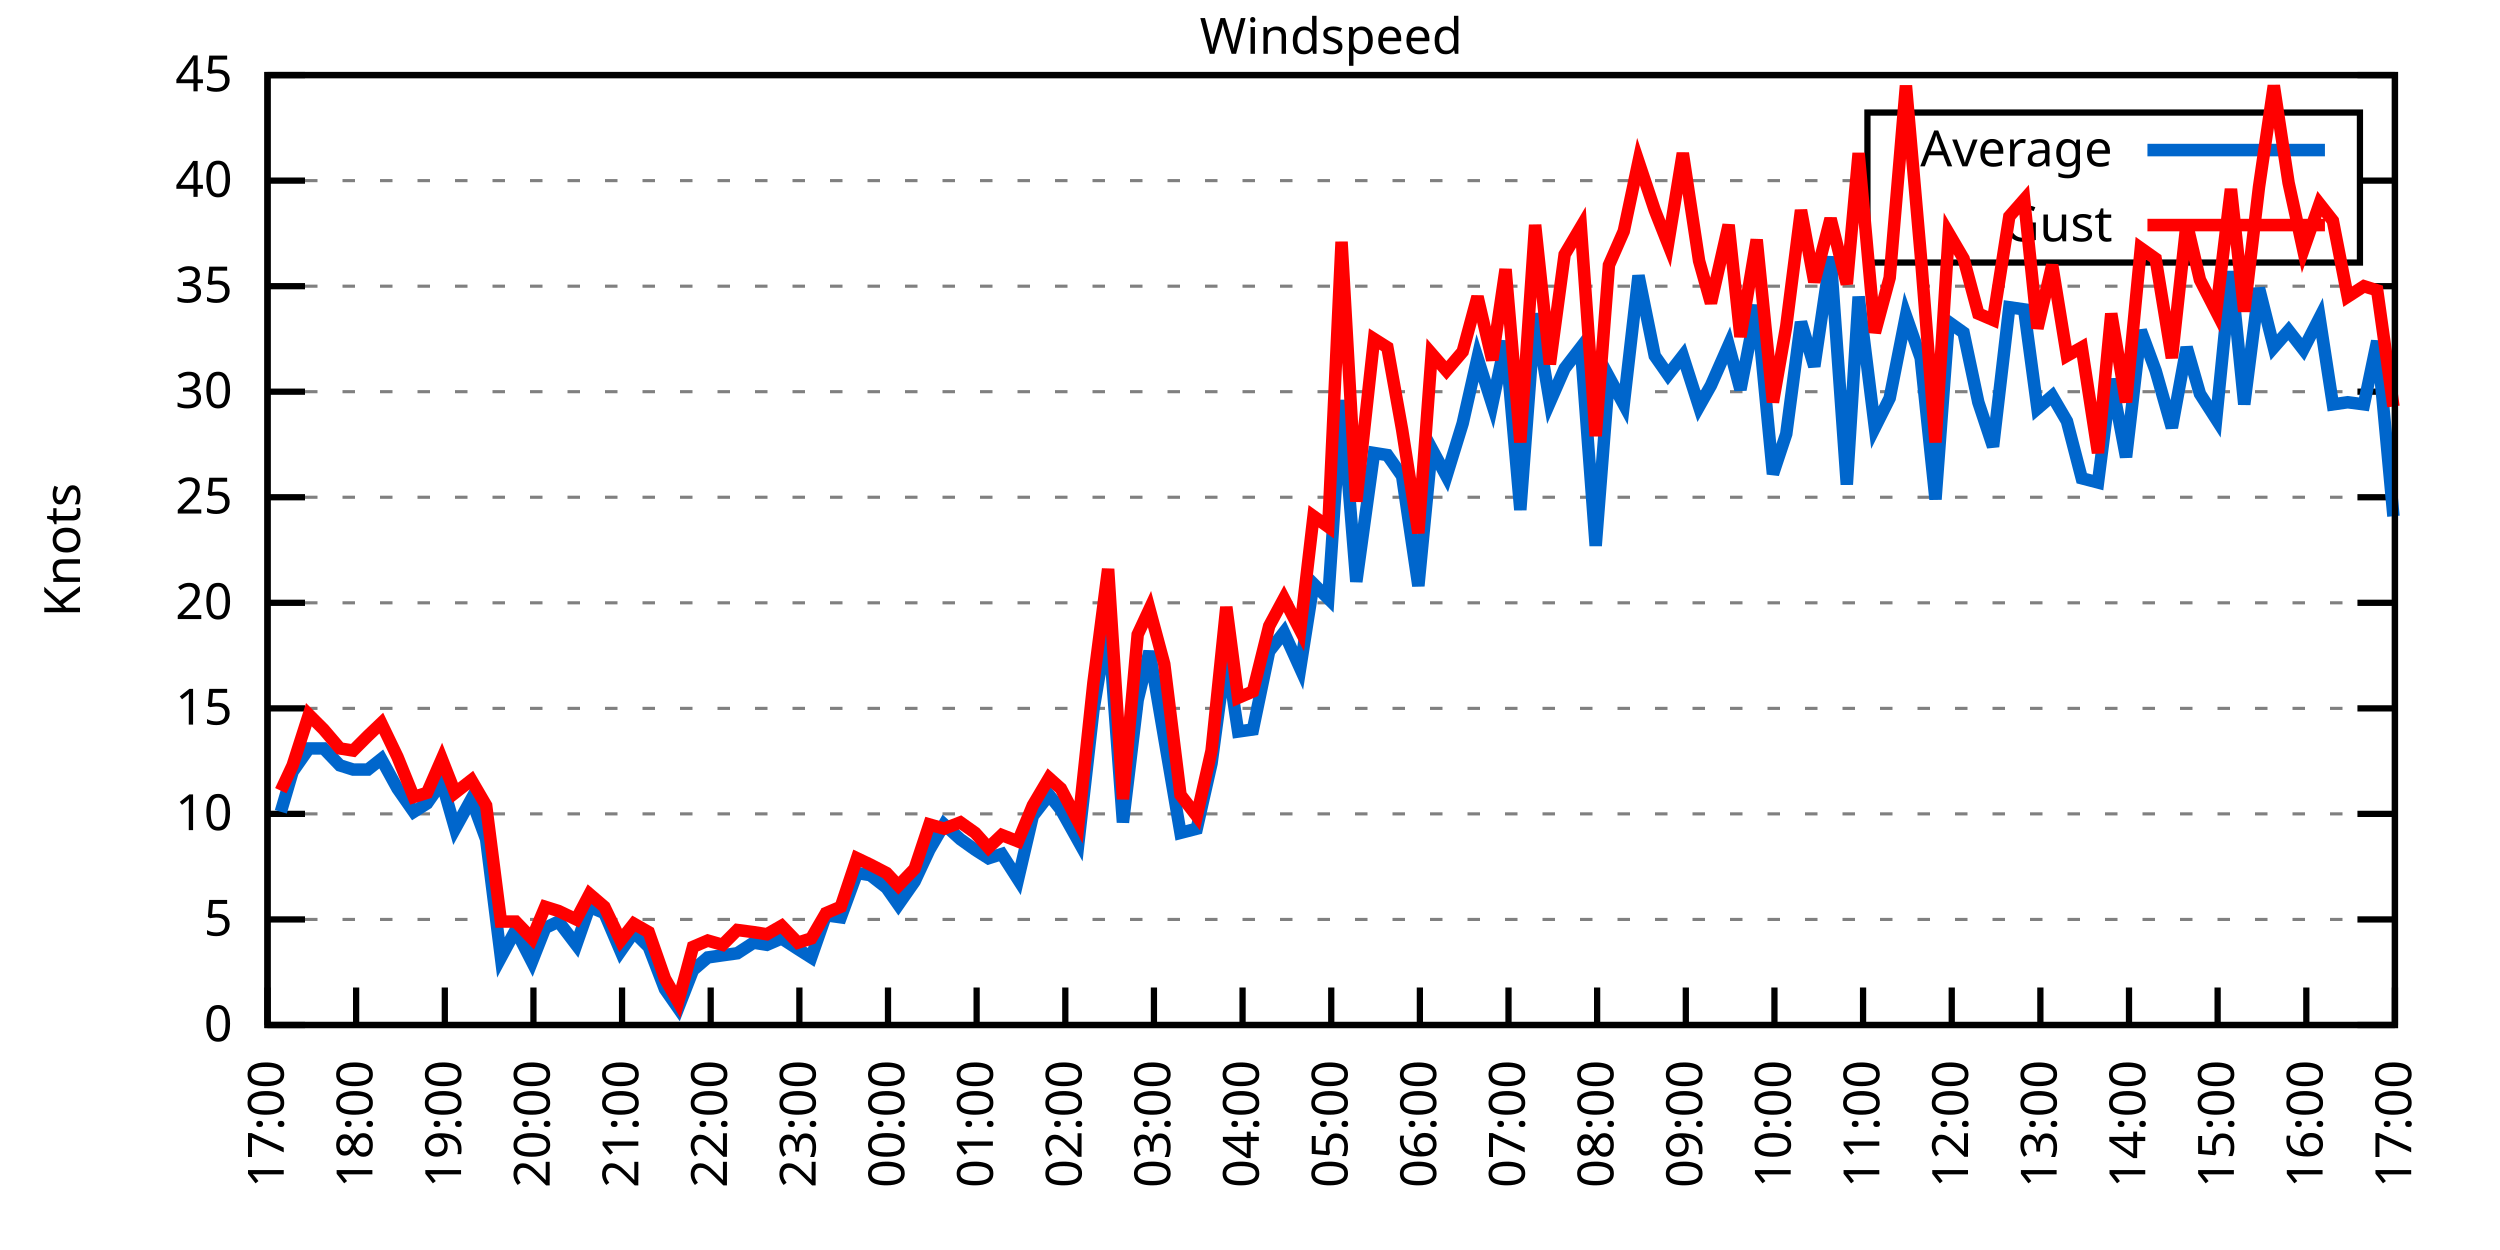
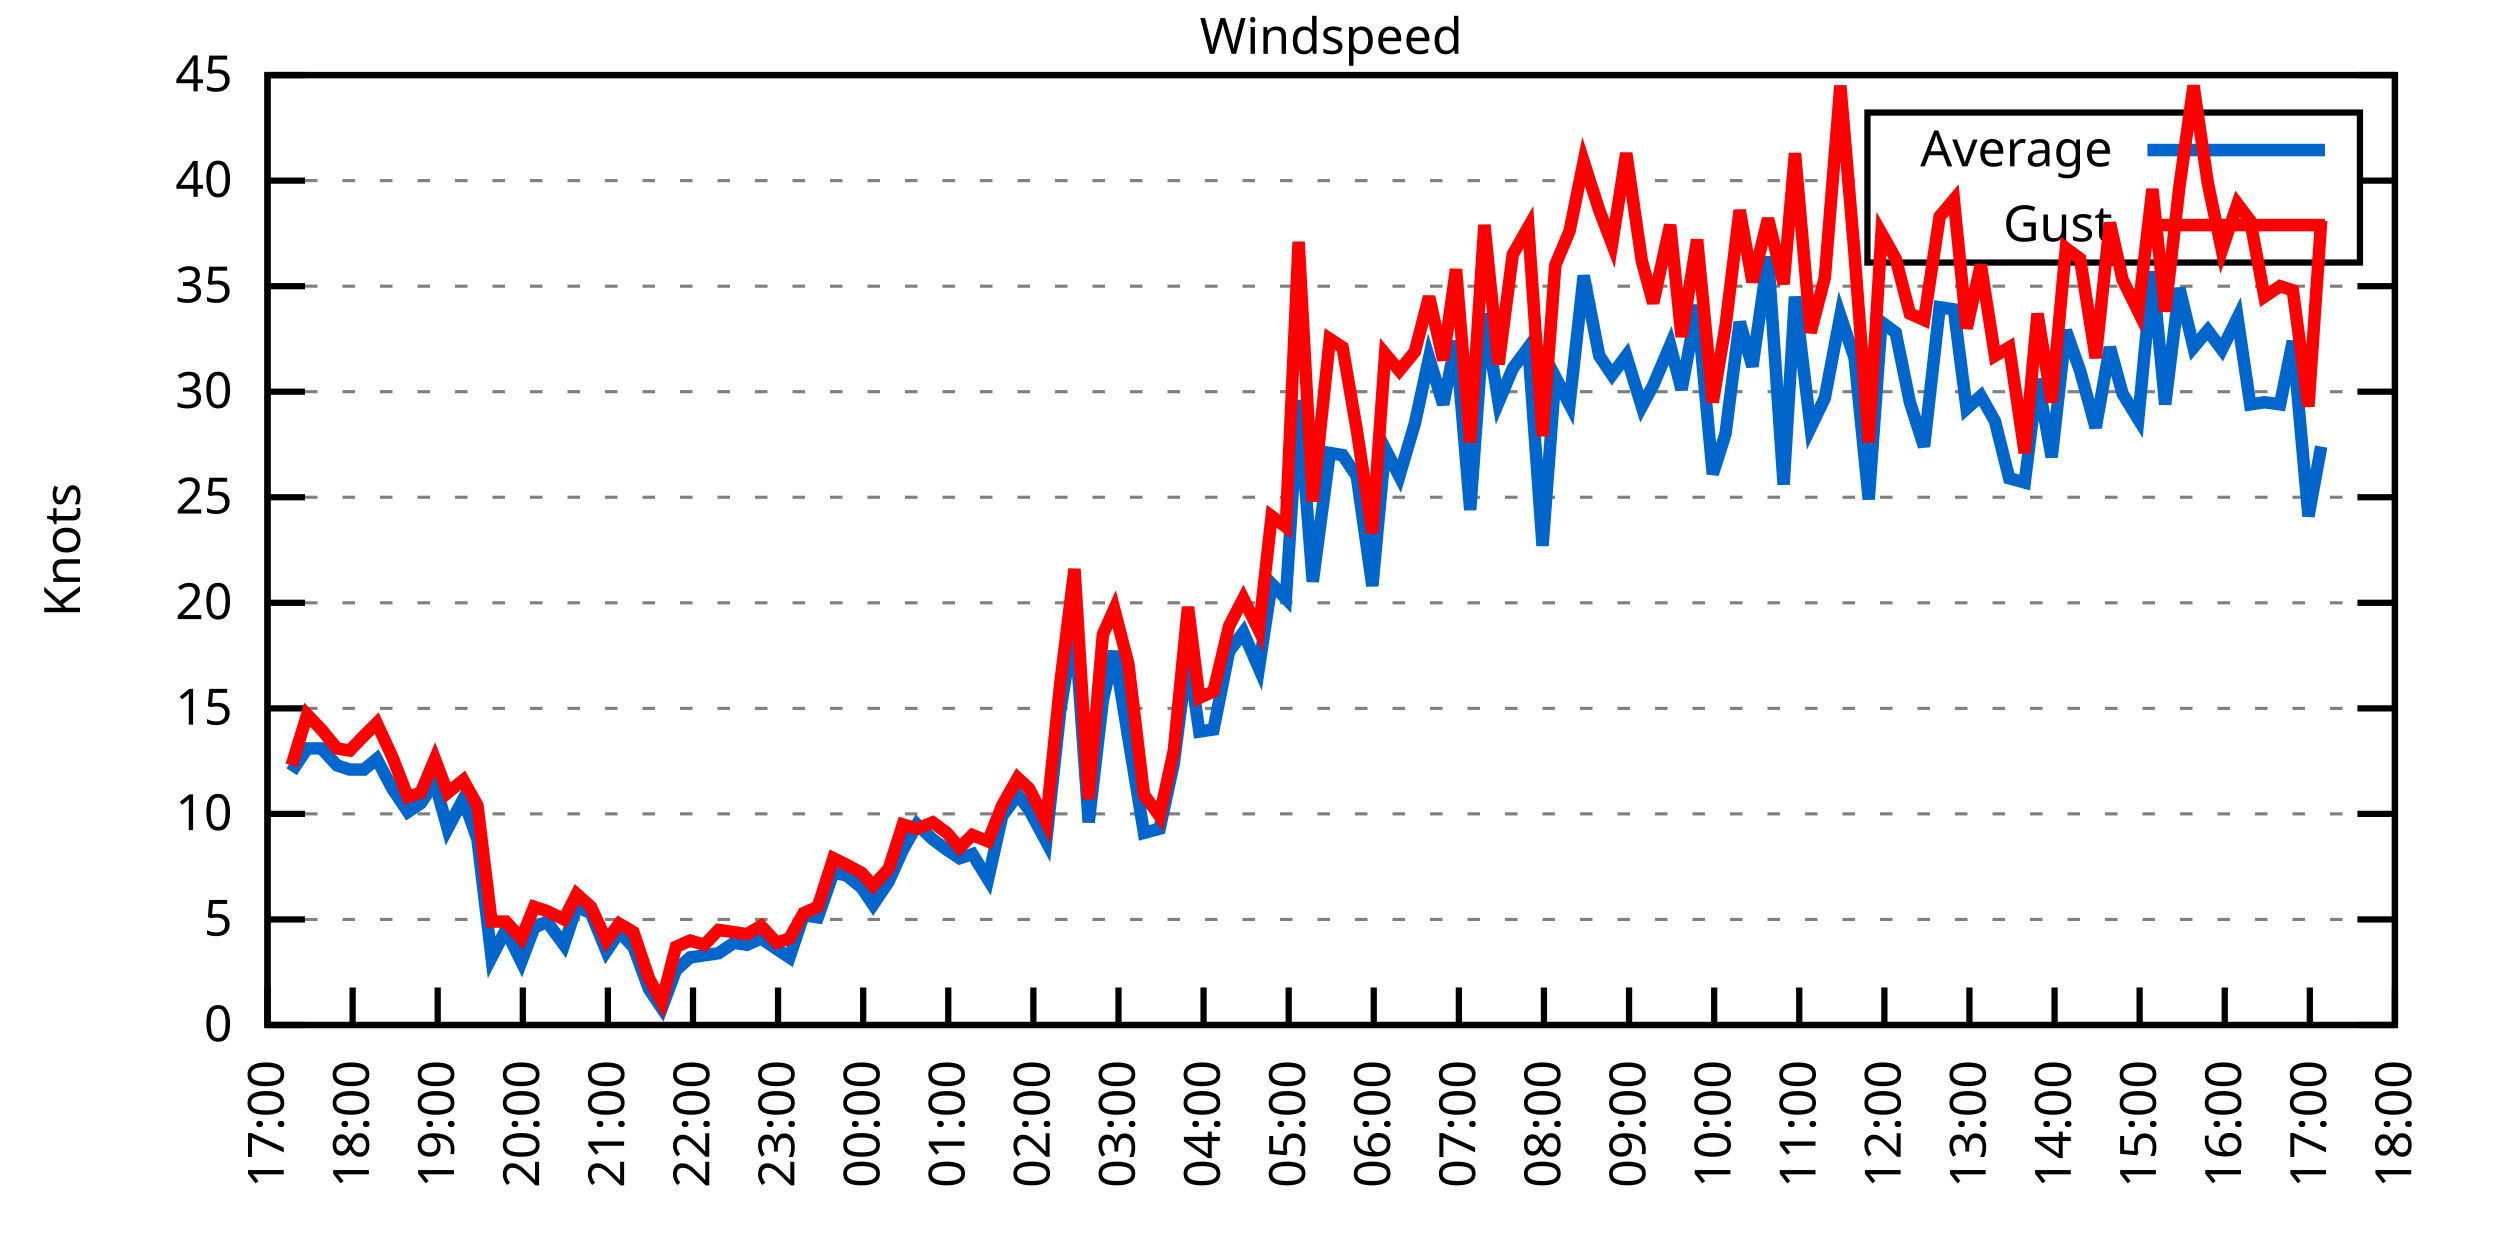
<svg xmlns="http://www.w3.org/2000/svg" xmlns:xlink="http://www.w3.org/1999/xlink" width="400" height="200" viewBox="0 0 400 200">
  <g id="gnuplot_canvas">
    <rect x="0" y="0" width="400" height="200" fill="none" />
    <defs>
      <circle id="gpDot" r="0.5" stroke-width="0.5" stroke="currentColor" />
      <path id="gpPt0" stroke-width="0.333" stroke="currentColor" d="M-1,0 h2 M0,-1 v2" />
      <path id="gpPt1" stroke-width="0.333" stroke="currentColor" d="M-1,-1 L1,1 M1,-1 L-1,1" />
      <path id="gpPt2" stroke-width="0.333" stroke="currentColor" d="M-1,0 L1,0 M0,-1 L0,1 M-1,-1 L1,1 M-1,1 L1,-1" />
      <rect id="gpPt3" stroke-width="0.333" stroke="currentColor" x="-1" y="-1" width="2" height="2" />
      <rect id="gpPt4" stroke-width="0.333" stroke="currentColor" fill="currentColor" x="-1" y="-1" width="2" height="2" />
      <circle id="gpPt5" stroke-width="0.333" stroke="currentColor" cx="0" cy="0" r="1" />
      <use xlink:href="#gpPt5" id="gpPt6" fill="currentColor" stroke="none" />
      <path id="gpPt7" stroke-width="0.333" stroke="currentColor" d="M0,-1.33 L-1.33,0.67 L1.33,0.67 z" />
      <use xlink:href="#gpPt7" id="gpPt8" fill="currentColor" stroke="none" />
      <use xlink:href="#gpPt7" id="gpPt9" stroke="currentColor" transform="rotate(180)" />
      <use xlink:href="#gpPt9" id="gpPt10" fill="currentColor" stroke="none" />
      <use xlink:href="#gpPt3" id="gpPt11" stroke="currentColor" transform="rotate(45)" />
      <use xlink:href="#gpPt11" id="gpPt12" fill="currentColor" stroke="none" />
      <path id="gpPt13" stroke-width="0.333" stroke="currentColor" d="M0,1.330 L1.265,0.411 L0.782,-1.067 L-0.782,-1.076 L-1.265,0.411 z" />
      <use xlink:href="#gpPt13" id="gpPt14" fill="currentColor" stroke="none" />
      <filter id="textbox" filterUnits="objectBoundingBox" x="0" y="0" height="1" width="1">
        <feFlood flood-color="white" flood-opacity="1" result="bgnd" />
        <feComposite in="SourceGraphic" in2="bgnd" operator="atop" />
      </filter>
      <filter id="greybox" filterUnits="objectBoundingBox" x="0" y="0" height="1" width="1">
        <feFlood flood-color="lightgrey" flood-opacity="1" result="grey" />
        <feComposite in="SourceGraphic" in2="grey" operator="atop" />
      </filter>
    </defs>
    <g fill="none" color="white" stroke="currentColor" stroke-width="1.00" stroke-linecap="butt" stroke-linejoin="miter">
</g>
    <g fill="none" color="black" stroke="currentColor" stroke-width="1.00" stroke-linecap="butt" stroke-linejoin="miter">
      <g stroke="none" shape-rendering="crispEdges">
        <polygon fill="rgb(255, 255, 255)" points="42.80,164.00 383.18,164.00 383.18,12.02 42.80,12.02 " />
      </g>
    </g>
    <g fill="none" color="black" stroke="currentColor" stroke-width="1.00" stroke-linecap="butt" stroke-linejoin="miter">
</g>
    <g fill="none" color="black" stroke="black" stroke-width="0.50" stroke-linecap="butt" stroke-linejoin="miter">
</g>
    <g fill="none" color="gray" stroke="currentColor" stroke-width="0.50" stroke-linecap="butt" stroke-linejoin="miter">
      <path stroke="gray" stroke-dasharray="2,4" class="gridline" d="M42.80,164.00 L383.19,164.00  " />
    </g>
    <g fill="none" color="gray" stroke="gray" stroke-width="1.00" stroke-linecap="butt" stroke-linejoin="miter">
</g>
    <g fill="none" color="black" stroke="currentColor" stroke-width="1.00" stroke-linecap="butt" stroke-linejoin="miter">
      <path stroke="black" d="M42.80,164.00 L48.80,164.00 M383.19,164.00 L377.19,164.00  " />
      <g transform="translate(37.20,166.60)" stroke="none" fill="black" font-family="Sans" font-size="8.00" text-anchor="end">
        <text>
          <tspan font-family="Sans"> 0</tspan>
        </text>
      </g>
    </g>
    <g fill="none" color="black" stroke="currentColor" stroke-width="1.00" stroke-linecap="butt" stroke-linejoin="miter">
</g>
    <g fill="none" color="black" stroke="black" stroke-width="0.50" stroke-linecap="butt" stroke-linejoin="miter">
</g>
    <g fill="none" color="gray" stroke="currentColor" stroke-width="0.50" stroke-linecap="butt" stroke-linejoin="miter">
      <path stroke="gray" stroke-dasharray="2,4" class="gridline" d="M42.80,147.11 L383.19,147.11  " />
    </g>
    <g fill="none" color="gray" stroke="gray" stroke-width="1.00" stroke-linecap="butt" stroke-linejoin="miter">
</g>
    <g fill="none" color="black" stroke="currentColor" stroke-width="1.00" stroke-linecap="butt" stroke-linejoin="miter">
      <path stroke="black" d="M42.80,147.11 L48.80,147.11 M383.19,147.11 L377.19,147.11  " />
      <g transform="translate(37.20,149.71)" stroke="none" fill="black" font-family="Sans" font-size="8.00" text-anchor="end">
        <text>
          <tspan font-family="Sans"> 5</tspan>
        </text>
      </g>
    </g>
    <g fill="none" color="black" stroke="currentColor" stroke-width="1.00" stroke-linecap="butt" stroke-linejoin="miter">
</g>
    <g fill="none" color="black" stroke="black" stroke-width="0.50" stroke-linecap="butt" stroke-linejoin="miter">
</g>
    <g fill="none" color="gray" stroke="currentColor" stroke-width="0.50" stroke-linecap="butt" stroke-linejoin="miter">
      <path stroke="gray" stroke-dasharray="2,4" class="gridline" d="M42.80,130.22 L383.19,130.22  " />
    </g>
    <g fill="none" color="gray" stroke="gray" stroke-width="1.00" stroke-linecap="butt" stroke-linejoin="miter">
</g>
    <g fill="none" color="black" stroke="currentColor" stroke-width="1.00" stroke-linecap="butt" stroke-linejoin="miter">
      <path stroke="black" d="M42.80,130.22 L48.80,130.22 M383.19,130.22 L377.19,130.22  " />
      <g transform="translate(37.20,132.82)" stroke="none" fill="black" font-family="Sans" font-size="8.00" text-anchor="end">
        <text>
          <tspan font-family="Sans"> 10</tspan>
        </text>
      </g>
    </g>
    <g fill="none" color="black" stroke="currentColor" stroke-width="1.00" stroke-linecap="butt" stroke-linejoin="miter">
</g>
    <g fill="none" color="black" stroke="black" stroke-width="0.50" stroke-linecap="butt" stroke-linejoin="miter">
</g>
    <g fill="none" color="gray" stroke="currentColor" stroke-width="0.50" stroke-linecap="butt" stroke-linejoin="miter">
      <path stroke="gray" stroke-dasharray="2,4" class="gridline" d="M42.80,113.34 L383.19,113.34  " />
    </g>
    <g fill="none" color="gray" stroke="gray" stroke-width="1.00" stroke-linecap="butt" stroke-linejoin="miter">
</g>
    <g fill="none" color="black" stroke="currentColor" stroke-width="1.00" stroke-linecap="butt" stroke-linejoin="miter">
      <path stroke="black" d="M42.80,113.34 L48.80,113.34 M383.19,113.34 L377.19,113.34  " />
      <g transform="translate(37.20,115.94)" stroke="none" fill="black" font-family="Sans" font-size="8.00" text-anchor="end">
        <text>
          <tspan font-family="Sans"> 15</tspan>
        </text>
      </g>
    </g>
    <g fill="none" color="black" stroke="currentColor" stroke-width="1.00" stroke-linecap="butt" stroke-linejoin="miter">
</g>
    <g fill="none" color="black" stroke="black" stroke-width="0.50" stroke-linecap="butt" stroke-linejoin="miter">
</g>
    <g fill="none" color="gray" stroke="currentColor" stroke-width="0.50" stroke-linecap="butt" stroke-linejoin="miter">
      <path stroke="gray" stroke-dasharray="2,4" class="gridline" d="M42.80,96.45 L383.19,96.45  " />
    </g>
    <g fill="none" color="gray" stroke="gray" stroke-width="1.00" stroke-linecap="butt" stroke-linejoin="miter">
</g>
    <g fill="none" color="black" stroke="currentColor" stroke-width="1.00" stroke-linecap="butt" stroke-linejoin="miter">
      <path stroke="black" d="M42.80,96.45 L48.80,96.45 M383.19,96.45 L377.19,96.45  " />
      <g transform="translate(37.20,99.05)" stroke="none" fill="black" font-family="Sans" font-size="8.00" text-anchor="end">
        <text>
          <tspan font-family="Sans"> 20</tspan>
        </text>
      </g>
    </g>
    <g fill="none" color="black" stroke="currentColor" stroke-width="1.00" stroke-linecap="butt" stroke-linejoin="miter">
</g>
    <g fill="none" color="black" stroke="black" stroke-width="0.50" stroke-linecap="butt" stroke-linejoin="miter">
</g>
    <g fill="none" color="gray" stroke="currentColor" stroke-width="0.50" stroke-linecap="butt" stroke-linejoin="miter">
      <path stroke="gray" stroke-dasharray="2,4" class="gridline" d="M42.80,79.56 L383.19,79.56  " />
    </g>
    <g fill="none" color="gray" stroke="gray" stroke-width="1.00" stroke-linecap="butt" stroke-linejoin="miter">
</g>
    <g fill="none" color="black" stroke="currentColor" stroke-width="1.00" stroke-linecap="butt" stroke-linejoin="miter">
      <path stroke="black" d="M42.80,79.56 L48.80,79.56 M383.19,79.56 L377.19,79.56  " />
      <g transform="translate(37.20,82.16)" stroke="none" fill="black" font-family="Sans" font-size="8.00" text-anchor="end">
        <text>
          <tspan font-family="Sans"> 25</tspan>
        </text>
      </g>
    </g>
    <g fill="none" color="black" stroke="currentColor" stroke-width="1.00" stroke-linecap="butt" stroke-linejoin="miter">
</g>
    <g fill="none" color="black" stroke="black" stroke-width="0.50" stroke-linecap="butt" stroke-linejoin="miter">
</g>
    <g fill="none" color="gray" stroke="currentColor" stroke-width="0.50" stroke-linecap="butt" stroke-linejoin="miter">
      <path stroke="gray" stroke-dasharray="2,4" class="gridline" d="M42.80,62.67 L383.19,62.67  " />
    </g>
    <g fill="none" color="gray" stroke="gray" stroke-width="1.00" stroke-linecap="butt" stroke-linejoin="miter">
</g>
    <g fill="none" color="black" stroke="currentColor" stroke-width="1.00" stroke-linecap="butt" stroke-linejoin="miter">
      <path stroke="black" d="M42.80,62.67 L48.80,62.67 M383.19,62.67 L377.19,62.67  " />
      <g transform="translate(37.20,65.27)" stroke="none" fill="black" font-family="Sans" font-size="8.00" text-anchor="end">
        <text>
          <tspan font-family="Sans"> 30</tspan>
        </text>
      </g>
    </g>
    <g fill="none" color="black" stroke="currentColor" stroke-width="1.00" stroke-linecap="butt" stroke-linejoin="miter">
</g>
    <g fill="none" color="black" stroke="black" stroke-width="0.50" stroke-linecap="butt" stroke-linejoin="miter">
</g>
    <g fill="none" color="gray" stroke="currentColor" stroke-width="0.50" stroke-linecap="butt" stroke-linejoin="miter">
      <path stroke="gray" stroke-dasharray="2,4" class="gridline" d="M42.80,45.79 L383.19,45.79  " />
    </g>
    <g fill="none" color="gray" stroke="gray" stroke-width="1.00" stroke-linecap="butt" stroke-linejoin="miter">
</g>
    <g fill="none" color="black" stroke="currentColor" stroke-width="1.00" stroke-linecap="butt" stroke-linejoin="miter">
      <path stroke="black" d="M42.80,45.79 L48.80,45.79 M383.19,45.79 L377.19,45.79  " />
      <g transform="translate(37.20,48.39)" stroke="none" fill="black" font-family="Sans" font-size="8.00" text-anchor="end">
        <text>
          <tspan font-family="Sans"> 35</tspan>
        </text>
      </g>
    </g>
    <g fill="none" color="black" stroke="currentColor" stroke-width="1.00" stroke-linecap="butt" stroke-linejoin="miter">
</g>
    <g fill="none" color="black" stroke="black" stroke-width="0.50" stroke-linecap="butt" stroke-linejoin="miter">
</g>
    <g fill="none" color="gray" stroke="currentColor" stroke-width="0.50" stroke-linecap="butt" stroke-linejoin="miter">
      <path stroke="gray" stroke-dasharray="2,4" class="gridline" d="M42.80,28.90 L298.79,28.90 M377.59,28.90 L383.19,28.90  " />
    </g>
    <g fill="none" color="gray" stroke="gray" stroke-width="1.00" stroke-linecap="butt" stroke-linejoin="miter">
</g>
    <g fill="none" color="black" stroke="currentColor" stroke-width="1.00" stroke-linecap="butt" stroke-linejoin="miter">
      <path stroke="black" d="M42.80,28.90 L48.80,28.90 M383.19,28.90 L377.19,28.90  " />
      <g transform="translate(37.20,31.50)" stroke="none" fill="black" font-family="Sans" font-size="8.00" text-anchor="end">
        <text>
          <tspan font-family="Sans"> 40</tspan>
        </text>
      </g>
    </g>
    <g fill="none" color="black" stroke="currentColor" stroke-width="1.00" stroke-linecap="butt" stroke-linejoin="miter">
</g>
    <g fill="none" color="black" stroke="black" stroke-width="0.50" stroke-linecap="butt" stroke-linejoin="miter">
</g>
    <g fill="none" color="gray" stroke="currentColor" stroke-width="0.50" stroke-linecap="butt" stroke-linejoin="miter">
      <path stroke="gray" stroke-dasharray="2,4" class="gridline" d="M42.80,12.01 L383.19,12.01  " />
    </g>
    <g fill="none" color="gray" stroke="gray" stroke-width="1.00" stroke-linecap="butt" stroke-linejoin="miter">
</g>
    <g fill="none" color="black" stroke="currentColor" stroke-width="1.00" stroke-linecap="butt" stroke-linejoin="miter">
      <path stroke="black" d="M42.80,12.01 L48.80,12.01 M383.19,12.01 L377.19,12.01  " />
      <g transform="translate(37.20,14.61)" stroke="none" fill="black" font-family="Sans" font-size="8.00" text-anchor="end">
        <text>
          <tspan font-family="Sans"> 45</tspan>
        </text>
      </g>
    </g>
    <g fill="none" color="black" stroke="currentColor" stroke-width="1.00" stroke-linecap="butt" stroke-linejoin="miter">
      <path stroke="black" d="M42.80,164.00 L42.80,158.00  " />
      <g transform="translate(45.40,169.60) rotate(270.00)" stroke="none" fill="black" font-family="Sans" font-size="8.00" text-anchor="end">
        <text>
          <tspan font-family="Sans">17:00</tspan>
        </text>
      </g>
    </g>
    <g fill="none" color="black" stroke="currentColor" stroke-width="1.00" stroke-linecap="butt" stroke-linejoin="miter">
-       <path stroke="black" d="M56.98,164.00 L56.98,158.00  " />
-       <g transform="translate(59.58,169.60) rotate(270.00)" stroke="none" fill="black" font-family="Sans" font-size="8.00" text-anchor="end">
+       <path stroke="black" d="M56.42,164.00 L56.42,158.00  " />
+       <g transform="translate(59.02,169.60) rotate(270.00)" stroke="none" fill="black" font-family="Sans" font-size="8.00" text-anchor="end">
        <text>
          <tspan font-family="Sans">18:00</tspan>
        </text>
      </g>
    </g>
    <g fill="none" color="black" stroke="currentColor" stroke-width="1.00" stroke-linecap="butt" stroke-linejoin="miter">
-       <path stroke="black" d="M71.17,164.00 L71.17,158.00  " />
-       <g transform="translate(73.77,169.60) rotate(270.00)" stroke="none" fill="black" font-family="Sans" font-size="8.00" text-anchor="end">
+       <path stroke="black" d="M70.03,164.00 L70.03,158.00  " />
+       <g transform="translate(72.63,169.60) rotate(270.00)" stroke="none" fill="black" font-family="Sans" font-size="8.00" text-anchor="end">
        <text>
          <tspan font-family="Sans">19:00</tspan>
        </text>
      </g>
    </g>
    <g fill="none" color="black" stroke="currentColor" stroke-width="1.00" stroke-linecap="butt" stroke-linejoin="miter">
-       <path stroke="black" d="M85.35,164.00 L85.35,158.00  " />
-       <g transform="translate(87.95,169.60) rotate(270.00)" stroke="none" fill="black" font-family="Sans" font-size="8.00" text-anchor="end">
+       <path stroke="black" d="M83.65,164.00 L83.65,158.00  " />
+       <g transform="translate(86.25,169.60) rotate(270.00)" stroke="none" fill="black" font-family="Sans" font-size="8.00" text-anchor="end">
        <text>
          <tspan font-family="Sans">20:00</tspan>
        </text>
      </g>
    </g>
    <g fill="none" color="black" stroke="currentColor" stroke-width="1.00" stroke-linecap="butt" stroke-linejoin="miter">
-       <path stroke="black" d="M99.53,164.00 L99.53,158.00  " />
-       <g transform="translate(102.13,169.60) rotate(270.00)" stroke="none" fill="black" font-family="Sans" font-size="8.00" text-anchor="end">
+       <path stroke="black" d="M97.26,164.00 L97.26,158.00  " />
+       <g transform="translate(99.86,169.60) rotate(270.00)" stroke="none" fill="black" font-family="Sans" font-size="8.00" text-anchor="end">
        <text>
          <tspan font-family="Sans">21:00</tspan>
        </text>
      </g>
    </g>
    <g fill="none" color="black" stroke="currentColor" stroke-width="1.00" stroke-linecap="butt" stroke-linejoin="miter">
-       <path stroke="black" d="M113.71,164.00 L113.71,158.00  " />
-       <g transform="translate(116.31,169.60) rotate(270.00)" stroke="none" fill="black" font-family="Sans" font-size="8.00" text-anchor="end">
+       <path stroke="black" d="M110.88,164.00 L110.88,158.00  " />
+       <g transform="translate(113.48,169.60) rotate(270.00)" stroke="none" fill="black" font-family="Sans" font-size="8.00" text-anchor="end">
        <text>
          <tspan font-family="Sans">22:00</tspan>
        </text>
      </g>
    </g>
    <g fill="none" color="black" stroke="currentColor" stroke-width="1.00" stroke-linecap="butt" stroke-linejoin="miter">
-       <path stroke="black" d="M127.90,164.00 L127.90,158.00  " />
-       <g transform="translate(130.50,169.60) rotate(270.00)" stroke="none" fill="black" font-family="Sans" font-size="8.00" text-anchor="end">
+       <path stroke="black" d="M124.49,164.00 L124.49,158.00  " />
+       <g transform="translate(127.09,169.60) rotate(270.00)" stroke="none" fill="black" font-family="Sans" font-size="8.00" text-anchor="end">
        <text>
          <tspan font-family="Sans">23:00</tspan>
        </text>
      </g>
    </g>
    <g fill="none" color="black" stroke="currentColor" stroke-width="1.00" stroke-linecap="butt" stroke-linejoin="miter">
-       <path stroke="black" d="M142.08,164.00 L142.08,158.00  " />
-       <g transform="translate(144.68,169.60) rotate(270.00)" stroke="none" fill="black" font-family="Sans" font-size="8.00" text-anchor="end">
+       <path stroke="black" d="M138.11,164.00 L138.11,158.00  " />
+       <g transform="translate(140.71,169.60) rotate(270.00)" stroke="none" fill="black" font-family="Sans" font-size="8.00" text-anchor="end">
        <text>
          <tspan font-family="Sans">00:00</tspan>
        </text>
      </g>
    </g>
    <g fill="none" color="black" stroke="currentColor" stroke-width="1.00" stroke-linecap="butt" stroke-linejoin="miter">
-       <path stroke="black" d="M156.26,164.00 L156.26,158.00  " />
-       <g transform="translate(158.86,169.60) rotate(270.00)" stroke="none" fill="black" font-family="Sans" font-size="8.00" text-anchor="end">
+       <path stroke="black" d="M151.72,164.00 L151.72,158.00  " />
+       <g transform="translate(154.32,169.60) rotate(270.00)" stroke="none" fill="black" font-family="Sans" font-size="8.00" text-anchor="end">
        <text>
          <tspan font-family="Sans">01:00</tspan>
        </text>
      </g>
    </g>
    <g fill="none" color="black" stroke="currentColor" stroke-width="1.00" stroke-linecap="butt" stroke-linejoin="miter">
-       <path stroke="black" d="M170.45,164.00 L170.45,158.00  " />
-       <g transform="translate(173.05,169.60) rotate(270.00)" stroke="none" fill="black" font-family="Sans" font-size="8.00" text-anchor="end">
+       <path stroke="black" d="M165.34,164.00 L165.34,158.00  " />
+       <g transform="translate(167.94,169.60) rotate(270.00)" stroke="none" fill="black" font-family="Sans" font-size="8.00" text-anchor="end">
        <text>
          <tspan font-family="Sans">02:00</tspan>
        </text>
      </g>
    </g>
    <g fill="none" color="black" stroke="currentColor" stroke-width="1.00" stroke-linecap="butt" stroke-linejoin="miter">
-       <path stroke="black" d="M184.63,164.00 L184.63,158.00  " />
-       <g transform="translate(187.23,169.60) rotate(270.00)" stroke="none" fill="black" font-family="Sans" font-size="8.00" text-anchor="end">
+       <path stroke="black" d="M178.96,164.00 L178.96,158.00  " />
+       <g transform="translate(181.56,169.60) rotate(270.00)" stroke="none" fill="black" font-family="Sans" font-size="8.00" text-anchor="end">
        <text>
          <tspan font-family="Sans">03:00</tspan>
        </text>
      </g>
    </g>
    <g fill="none" color="black" stroke="currentColor" stroke-width="1.00" stroke-linecap="butt" stroke-linejoin="miter">
-       <path stroke="black" d="M198.81,164.00 L198.81,158.00  " />
-       <g transform="translate(201.41,169.60) rotate(270.00)" stroke="none" fill="black" font-family="Sans" font-size="8.00" text-anchor="end">
+       <path stroke="black" d="M192.57,164.00 L192.57,158.00  " />
+       <g transform="translate(195.17,169.60) rotate(270.00)" stroke="none" fill="black" font-family="Sans" font-size="8.00" text-anchor="end">
        <text>
          <tspan font-family="Sans">04:00</tspan>
        </text>
      </g>
    </g>
    <g fill="none" color="black" stroke="currentColor" stroke-width="1.00" stroke-linecap="butt" stroke-linejoin="miter">
-       <path stroke="black" d="M213.00,164.00 L213.00,158.00  " />
-       <g transform="translate(215.60,169.60) rotate(270.00)" stroke="none" fill="black" font-family="Sans" font-size="8.00" text-anchor="end">
+       <path stroke="black" d="M206.19,164.00 L206.19,158.00  " />
+       <g transform="translate(208.79,169.60) rotate(270.00)" stroke="none" fill="black" font-family="Sans" font-size="8.00" text-anchor="end">
        <text>
          <tspan font-family="Sans">05:00</tspan>
        </text>
      </g>
    </g>
    <g fill="none" color="black" stroke="currentColor" stroke-width="1.00" stroke-linecap="butt" stroke-linejoin="miter">
-       <path stroke="black" d="M227.18,164.00 L227.18,158.00  " />
-       <g transform="translate(229.78,169.60) rotate(270.00)" stroke="none" fill="black" font-family="Sans" font-size="8.00" text-anchor="end">
+       <path stroke="black" d="M219.80,164.00 L219.80,158.00  " />
+       <g transform="translate(222.40,169.60) rotate(270.00)" stroke="none" fill="black" font-family="Sans" font-size="8.00" text-anchor="end">
        <text>
          <tspan font-family="Sans">06:00</tspan>
        </text>
      </g>
    </g>
    <g fill="none" color="black" stroke="currentColor" stroke-width="1.00" stroke-linecap="butt" stroke-linejoin="miter">
-       <path stroke="black" d="M241.36,164.00 L241.36,158.00  " />
-       <g transform="translate(243.96,169.60) rotate(270.00)" stroke="none" fill="black" font-family="Sans" font-size="8.00" text-anchor="end">
+       <path stroke="black" d="M233.42,164.00 L233.42,158.00  " />
+       <g transform="translate(236.02,169.60) rotate(270.00)" stroke="none" fill="black" font-family="Sans" font-size="8.00" text-anchor="end">
        <text>
          <tspan font-family="Sans">07:00</tspan>
        </text>
      </g>
    </g>
    <g fill="none" color="black" stroke="currentColor" stroke-width="1.00" stroke-linecap="butt" stroke-linejoin="miter">
-       <path stroke="black" d="M255.54,164.00 L255.54,158.00  " />
-       <g transform="translate(258.14,169.60) rotate(270.00)" stroke="none" fill="black" font-family="Sans" font-size="8.00" text-anchor="end">
+       <path stroke="black" d="M247.03,164.00 L247.03,158.00  " />
+       <g transform="translate(249.63,169.60) rotate(270.00)" stroke="none" fill="black" font-family="Sans" font-size="8.00" text-anchor="end">
        <text>
          <tspan font-family="Sans">08:00</tspan>
        </text>
      </g>
    </g>
    <g fill="none" color="black" stroke="currentColor" stroke-width="1.00" stroke-linecap="butt" stroke-linejoin="miter">
-       <path stroke="black" d="M269.73,164.00 L269.73,158.00  " />
-       <g transform="translate(272.33,169.60) rotate(270.00)" stroke="none" fill="black" font-family="Sans" font-size="8.00" text-anchor="end">
+       <path stroke="black" d="M260.65,164.00 L260.65,158.00  " />
+       <g transform="translate(263.25,169.60) rotate(270.00)" stroke="none" fill="black" font-family="Sans" font-size="8.00" text-anchor="end">
        <text>
          <tspan font-family="Sans">09:00</tspan>
        </text>
      </g>
    </g>
    <g fill="none" color="black" stroke="currentColor" stroke-width="1.00" stroke-linecap="butt" stroke-linejoin="miter">
-       <path stroke="black" d="M283.91,164.00 L283.91,158.00  " />
-       <g transform="translate(286.51,169.60) rotate(270.00)" stroke="none" fill="black" font-family="Sans" font-size="8.00" text-anchor="end">
+       <path stroke="black" d="M274.27,164.00 L274.27,158.00  " />
+       <g transform="translate(276.87,169.60) rotate(270.00)" stroke="none" fill="black" font-family="Sans" font-size="8.00" text-anchor="end">
        <text>
          <tspan font-family="Sans">10:00</tspan>
        </text>
      </g>
    </g>
    <g fill="none" color="black" stroke="currentColor" stroke-width="1.00" stroke-linecap="butt" stroke-linejoin="miter">
-       <path stroke="black" d="M298.09,164.00 L298.09,158.00  " />
-       <g transform="translate(300.69,169.60) rotate(270.00)" stroke="none" fill="black" font-family="Sans" font-size="8.00" text-anchor="end">
+       <path stroke="black" d="M287.88,164.00 L287.88,158.00  " />
+       <g transform="translate(290.48,169.60) rotate(270.00)" stroke="none" fill="black" font-family="Sans" font-size="8.00" text-anchor="end">
        <text>
          <tspan font-family="Sans">11:00</tspan>
        </text>
      </g>
    </g>
    <g fill="none" color="black" stroke="currentColor" stroke-width="1.00" stroke-linecap="butt" stroke-linejoin="miter">
-       <path stroke="black" d="M312.28,164.00 L312.28,158.00  " />
-       <g transform="translate(314.88,169.60) rotate(270.00)" stroke="none" fill="black" font-family="Sans" font-size="8.00" text-anchor="end">
+       <path stroke="black" d="M301.50,164.00 L301.50,158.00  " />
+       <g transform="translate(304.10,169.60) rotate(270.00)" stroke="none" fill="black" font-family="Sans" font-size="8.00" text-anchor="end">
        <text>
          <tspan font-family="Sans">12:00</tspan>
        </text>
      </g>
    </g>
    <g fill="none" color="black" stroke="currentColor" stroke-width="1.00" stroke-linecap="butt" stroke-linejoin="miter">
-       <path stroke="black" d="M326.46,164.00 L326.46,158.00  " />
-       <g transform="translate(329.06,169.60) rotate(270.00)" stroke="none" fill="black" font-family="Sans" font-size="8.00" text-anchor="end">
+       <path stroke="black" d="M315.11,164.00 L315.11,158.00  " />
+       <g transform="translate(317.71,169.60) rotate(270.00)" stroke="none" fill="black" font-family="Sans" font-size="8.00" text-anchor="end">
        <text>
          <tspan font-family="Sans">13:00</tspan>
        </text>
      </g>
    </g>
    <g fill="none" color="black" stroke="currentColor" stroke-width="1.00" stroke-linecap="butt" stroke-linejoin="miter">
-       <path stroke="black" d="M340.64,164.00 L340.64,158.00  " />
-       <g transform="translate(343.24,169.60) rotate(270.00)" stroke="none" fill="black" font-family="Sans" font-size="8.00" text-anchor="end">
+       <path stroke="black" d="M328.73,164.00 L328.73,158.00  " />
+       <g transform="translate(331.33,169.60) rotate(270.00)" stroke="none" fill="black" font-family="Sans" font-size="8.00" text-anchor="end">
        <text>
          <tspan font-family="Sans">14:00</tspan>
        </text>
      </g>
    </g>
    <g fill="none" color="black" stroke="currentColor" stroke-width="1.00" stroke-linecap="butt" stroke-linejoin="miter">
-       <path stroke="black" d="M354.82,164.00 L354.82,158.00  " />
-       <g transform="translate(357.42,169.60) rotate(270.00)" stroke="none" fill="black" font-family="Sans" font-size="8.00" text-anchor="end">
+       <path stroke="black" d="M342.34,164.00 L342.34,158.00  " />
+       <g transform="translate(344.94,169.60) rotate(270.00)" stroke="none" fill="black" font-family="Sans" font-size="8.00" text-anchor="end">
        <text>
          <tspan font-family="Sans">15:00</tspan>
        </text>
      </g>
    </g>
    <g fill="none" color="black" stroke="currentColor" stroke-width="1.00" stroke-linecap="butt" stroke-linejoin="miter">
-       <path stroke="black" d="M369.01,164.00 L369.01,158.00  " />
-       <g transform="translate(371.61,169.60) rotate(270.00)" stroke="none" fill="black" font-family="Sans" font-size="8.00" text-anchor="end">
+       <path stroke="black" d="M355.96,164.00 L355.96,158.00  " />
+       <g transform="translate(358.56,169.60) rotate(270.00)" stroke="none" fill="black" font-family="Sans" font-size="8.00" text-anchor="end">
        <text>
          <tspan font-family="Sans">16:00</tspan>
+         </text>
+       </g>
+     </g>
+     <g fill="none" color="black" stroke="currentColor" stroke-width="1.00" stroke-linecap="butt" stroke-linejoin="miter">
+       <path stroke="black" d="M369.57,164.00 L369.57,158.00  " />
+       <g transform="translate(372.17,169.60) rotate(270.00)" stroke="none" fill="black" font-family="Sans" font-size="8.00" text-anchor="end">
+         <text>
+           <tspan font-family="Sans">17:00</tspan>
        </text>
      </g>
    </g>
    <g fill="none" color="black" stroke="currentColor" stroke-width="1.00" stroke-linecap="butt" stroke-linejoin="miter">
      <path stroke="black" d="M383.19,164.00 L383.19,158.00  " />
      <g transform="translate(385.79,169.60) rotate(270.00)" stroke="none" fill="black" font-family="Sans" font-size="8.00" text-anchor="end">
        <text>
-           <tspan font-family="Sans">17:00</tspan>
+           <tspan font-family="Sans">18:00</tspan>
        </text>
      </g>
    </g>
    <g fill="none" color="black" stroke="currentColor" stroke-width="1.00" stroke-linecap="butt" stroke-linejoin="miter">
</g>
    <g fill="none" color="black" stroke="currentColor" stroke-width="1.00" stroke-linecap="butt" stroke-linejoin="miter">
      <path stroke="black" d="M42.80,12.01 L42.80,164.00 L383.19,164.00 L383.19,12.01 L42.80,12.01 Z  " />
    </g>
    <g fill="none" color="black" stroke="currentColor" stroke-width="1.00" stroke-linecap="butt" stroke-linejoin="miter">
</g>
    <g fill="none" color="black" stroke="currentColor" stroke-width="1.00" stroke-linecap="butt" stroke-linejoin="miter">
      <path stroke="black" d="M298.79,42.01 L298.79,18.01 L377.59,18.01 L377.59,42.01 L298.79,42.01 Z  " />
    </g>
    <g id="Windspeed_plot_1">
      <g fill="none" color="white" stroke="black" stroke-width="2.00" stroke-linecap="butt" stroke-linejoin="miter">
</g>
      <g fill="none" color="black" stroke="currentColor" stroke-width="2.00" stroke-linecap="butt" stroke-linejoin="miter">
        <g transform="translate(337.99,26.61)" stroke="none" fill="black" font-family="Sans" font-size="8.00" text-anchor="end">
          <text>
            <tspan font-family="Sans">Average</tspan>
          </text>
        </g>
      </g>
      <g fill="none" color="black" stroke="currentColor" stroke-width="2.00" stroke-linecap="butt" stroke-linejoin="miter">
-         <path stroke="rgb(  0, 102, 204)" d="M343.59,24.01 L371.99,24.01 M44.93,129.89 L46.82,123.47 L49.42,119.75 L51.78,119.75 L54.38,122.46 L56.51,123.13   L58.87,123.13 L61.00,121.44 L63.60,126.17 L66.20,129.89 L68.33,128.54 L70.69,125.16 L72.82,132.59 L75.42,127.86   L77.78,134.28 L80.15,153.19 L82.51,148.80 L85.11,153.87 L87.24,148.46 L89.37,147.45 L92.20,151.17 L94.33,145.09   L96.70,146.10 L99.30,152.18 L101.42,149.14 L103.79,151.50 L106.39,158.26 L108.51,161.30 L110.88,155.22 L113.24,153.19   L115.61,152.85 L117.97,152.52 L120.57,150.83 L122.70,151.17 L125.06,150.15 L127.66,151.84 L129.79,153.19 L132.15,146.44   L134.52,146.77 L137.12,139.68 L139.24,140.02 L141.84,142.05 L143.74,144.75 L146.34,141.03 L148.70,135.97 L151.06,131.91   L153.66,134.28 L156.03,135.97 L158.15,137.32 L160.28,136.64 L162.88,140.69 L165.25,130.56 L167.85,127.18 L169.74,129.55   L172.57,134.62 L174.94,113.67 L177.30,99.49 L179.67,131.58 L182.03,111.99 L183.92,104.22 L186.28,118.07 L188.88,133.26   L191.48,132.59 L193.85,122.12 L196.21,104.56 L198.10,117.05 L200.47,116.71 L203.07,104.22 L205.43,101.18 L208.03,106.92   L210.16,93.41 L212.52,95.77 L214.65,64.02 L217.01,93.07 L219.85,72.47 L221.98,72.81 L224.34,76.18 L226.94,93.75   L229.07,71.79 L231.43,76.18 L234.03,67.74 L236.40,57.27 L238.76,64.70 L240.89,54.57 L243.25,81.59 L245.62,50.18   L247.98,64.36 L250.34,58.96 L252.94,55.58 L255.31,87.33 L257.43,60.31 L259.80,64.70 L262.16,44.10 L264.76,56.93   L266.89,59.97 L269.25,56.93 L271.85,65.04 L273.75,61.66 L276.58,55.24 L278.47,62.34 L281.07,48.83 L283.67,75.85   L285.80,69.43 L288.16,51.53 L290.29,58.62 L292.89,41.06 L295.49,77.53 L297.38,47.47 L299.98,68.42 L302.35,63.69   L304.95,50.51 L307.31,57.27 L309.68,79.90 L311.80,51.53 L314.17,53.22 L316.53,64.36 L318.89,71.45 L321.49,49.16   L323.86,49.50 L325.99,65.38 L328.35,63.35 L330.71,67.40 L333.08,76.52 L335.68,77.20 L337.80,60.65 L340.17,73.14   L342.53,52.88 L344.90,59.30 L347.50,68.42 L349.86,55.58 L351.99,63.01 L354.59,67.06 L356.95,43.42 L359.08,64.70   L361.44,46.12 L363.81,55.58 L366.17,52.88 L368.53,55.92 L371.13,50.85 L373.26,64.70 L375.63,64.36 L378.23,64.70   L380.35,54.57 L382.95,82.60  " />
+         <path stroke="rgb(  0, 102, 204)" d="M343.59,24.01 L371.99,24.01 M46.66,123.47 L49.15,119.75 L51.42,119.75 L53.92,122.46 L55.96,123.13 L58.23,123.13   L60.27,121.44 L62.77,126.17 L65.27,129.89 L67.31,128.54 L69.58,125.16 L71.62,132.59 L74.12,127.86 L76.39,134.28   L78.65,153.19 L80.92,148.80 L83.42,153.87 L85.46,148.46 L87.50,147.45 L90.23,151.17 L92.27,145.09 L94.54,146.10   L97.04,152.18 L99.08,149.14 L101.35,151.50 L103.84,158.26 L105.89,161.30 L108.15,155.22 L110.42,153.19 L112.69,152.85   L114.96,152.52 L117.46,150.83 L119.50,151.17 L121.77,150.15 L124.27,151.84 L126.31,153.19 L128.58,146.44 L130.85,146.77   L133.34,139.68 L135.39,140.02 L137.88,142.05 L139.70,144.75 L142.19,141.03 L144.46,135.97 L146.73,131.91 L149.23,134.28   L151.50,135.97 L153.54,137.32 L155.58,136.64 L158.08,140.69 L160.35,130.56 L162.84,127.18 L164.66,129.55 L167.38,134.62   L169.65,113.67 L171.92,99.49 L174.19,131.58 L176.46,111.99 L178.28,104.22 L180.54,118.07 L183.04,133.26 L185.54,132.59   L187.81,122.12 L190.08,104.56 L191.89,117.05 L194.16,116.71 L196.66,104.22 L198.93,101.18 L201.42,106.92 L203.46,93.41   L205.73,95.77 L207.78,64.02 L210.04,93.07 L212.77,72.47 L214.81,72.81 L217.08,76.18 L219.58,93.75 L221.62,71.79   L223.89,76.18 L226.38,67.74 L228.65,57.27 L230.92,64.70 L232.96,54.57 L235.23,81.59 L237.50,50.18 L239.77,64.36   L242.04,58.96 L244.54,55.58 L246.81,87.33 L248.85,60.31 L251.12,64.70 L253.39,44.10 L255.88,56.93 L257.93,59.97   L260.20,56.93 L262.69,65.04 L264.51,61.66 L267.23,55.24 L269.05,62.34 L271.54,48.83 L274.04,75.85 L276.08,69.43   L278.35,51.53 L280.39,58.62 L282.89,41.06 L285.38,77.53 L287.20,47.47 L289.70,68.42 L291.97,63.69 L294.46,50.51   L296.73,57.27 L299.00,79.90 L301.04,51.53 L303.31,53.22 L305.58,64.36 L307.85,71.45 L310.35,49.16 L312.62,49.50   L314.66,65.38 L316.93,63.35 L319.20,67.40 L321.47,76.52 L323.96,77.20 L326.00,60.65 L328.27,73.14 L330.54,52.88   L332.81,59.30 L335.31,68.42 L337.58,55.58 L339.62,63.01 L342.12,67.06 L344.39,43.42 L346.43,64.70 L348.70,46.12   L350.97,55.58 L353.24,52.88 L355.50,55.92 L358.00,50.85 L360.04,64.70 L362.31,64.36 L364.81,64.70 L366.85,54.57   L369.35,82.60 L371.39,71.45  " />
      </g>
    </g>
    <g id="Windspeed_plot_2">
      <g fill="none" color="black" stroke="currentColor" stroke-width="2.00" stroke-linecap="butt" stroke-linejoin="miter">
        <g transform="translate(337.99,38.61)" stroke="none" fill="black" font-family="Sans" font-size="8.00" text-anchor="end">
          <text>
            <tspan font-family="Sans">Gust</tspan>
          </text>
        </g>
      </g>
      <g fill="none" color="black" stroke="currentColor" stroke-width="2.00" stroke-linecap="butt" stroke-linejoin="miter">
-         <path stroke="rgb(255,   0,   0)" d="M343.59,36.01 L371.99,36.01 M44.93,126.51 L46.82,122.46 L49.42,114.35 L51.78,116.71 L54.38,119.75 L56.51,120.09   L58.87,117.73 L61.00,115.70 L63.60,121.11 L66.20,127.52 L68.33,126.85 L70.69,121.44 L72.82,126.85 L75.42,124.82   L77.78,128.87 L80.15,147.45 L82.51,147.45 L85.11,150.15 L87.24,145.09 L89.37,145.76 L92.20,147.11 L94.33,143.06   L96.70,145.09 L99.30,150.49 L101.42,147.79 L103.79,149.14 L106.39,156.57 L108.51,160.28 L110.88,151.50 L113.24,150.49   L115.61,151.17 L117.97,148.80 L120.57,149.14 L122.70,149.48 L125.06,148.13 L127.66,150.83 L129.79,150.15 L132.15,146.10   L134.52,145.09 L137.12,137.32 L139.24,138.33 L141.84,139.68 L143.74,141.71 L146.34,139.01 L148.70,131.91 L151.06,132.59   L153.66,131.58 L156.03,133.26 L158.15,135.63 L160.28,133.60 L162.88,134.62 L165.25,128.87 L167.85,124.48 L169.74,126.17   L172.57,131.58 L174.94,109.28 L177.30,91.04 L179.67,127.86 L182.03,101.52 L183.92,97.46 L186.28,106.24 L188.88,127.18   L191.48,130.56 L193.85,120.09 L196.21,97.12 L198.10,111.65 L200.47,110.63 L203.07,100.16 L205.43,95.77 L208.03,100.84   L210.16,82.60 L212.52,84.29 L214.65,38.69 L217.01,80.24 L219.85,54.23 L221.98,55.58 L224.34,68.75 L226.94,85.30   L229.07,56.59 L231.43,59.30 L234.03,56.26 L236.40,47.47 L238.76,57.61 L240.89,43.08 L243.25,70.78 L245.62,35.99   L247.98,58.28 L250.34,40.72 L252.94,36.33 L255.31,69.77 L257.43,42.41 L259.80,37.00 L262.16,25.86 L264.76,33.63   L266.89,39.03 L269.25,24.51 L271.85,41.73 L273.75,48.49 L276.58,35.99 L278.47,53.89 L281.07,38.35 L283.67,64.36   L285.80,52.20 L288.16,33.63 L290.29,45.11 L292.89,34.98 L295.49,45.45 L297.38,24.51 L299.98,53.22 L302.35,44.43   L304.95,13.70 L307.31,40.72 L309.68,70.78 L311.80,37.34 L314.17,41.39 L316.53,50.18 L318.89,51.19 L321.49,34.64   L323.86,31.94 L325.99,52.54 L328.35,42.41 L330.71,56.93 L333.08,55.58 L335.68,72.47 L337.80,50.18 L340.17,64.36   L342.53,39.71 L344.90,41.39 L347.50,57.27 L349.86,35.65 L351.99,44.77 L354.59,49.84 L356.95,30.25 L359.08,49.84   L361.44,29.91 L363.81,13.70 L366.17,29.24 L368.53,40.04 L371.13,32.61 L373.26,35.32 L375.63,47.47 L378.23,45.79   L380.35,46.46 L382.95,65.04  " />
+         <path stroke="rgb(255,   0,   0)" d="M343.59,36.01 L371.99,36.01 M46.66,122.46 L49.15,114.35 L51.42,116.71 L53.92,119.75 L55.96,120.09 L58.23,117.73   L60.27,115.70 L62.77,121.11 L65.27,127.52 L67.31,126.85 L69.58,121.44 L71.62,126.85 L74.12,124.82 L76.39,128.87   L78.65,147.45 L80.92,147.45 L83.42,150.15 L85.46,145.09 L87.50,145.76 L90.23,147.11 L92.27,143.06 L94.54,145.09   L97.04,150.49 L99.08,147.79 L101.35,149.14 L103.84,156.57 L105.89,160.28 L108.15,151.50 L110.42,150.49 L112.69,151.17   L114.96,148.80 L117.46,149.14 L119.50,149.48 L121.77,148.13 L124.27,150.83 L126.31,150.15 L128.58,146.10 L130.85,145.09   L133.34,137.32 L135.39,138.33 L137.88,139.68 L139.70,141.71 L142.19,139.01 L144.46,131.91 L146.73,132.59 L149.23,131.58   L151.50,133.26 L153.54,135.63 L155.58,133.60 L158.08,134.62 L160.35,128.87 L162.84,124.48 L164.66,126.17 L167.38,131.58   L169.65,109.28 L171.92,91.04 L174.19,127.86 L176.46,101.52 L178.28,97.46 L180.54,106.24 L183.04,127.18 L185.54,130.56   L187.81,120.09 L190.08,97.12 L191.89,111.65 L194.16,110.63 L196.66,100.16 L198.93,95.77 L201.42,100.84 L203.46,82.60   L205.73,84.29 L207.78,38.69 L210.04,80.24 L212.77,54.23 L214.81,55.58 L217.08,68.75 L219.58,85.30 L221.62,56.59   L223.89,59.30 L226.38,56.26 L228.65,47.47 L230.92,57.61 L232.96,43.08 L235.23,70.78 L237.50,35.99 L239.77,58.28   L242.04,40.72 L244.54,36.33 L246.81,69.77 L248.85,42.41 L251.12,37.00 L253.39,25.86 L255.88,33.63 L257.93,39.03   L260.20,24.51 L262.69,41.73 L264.51,48.49 L267.23,35.99 L269.05,53.89 L271.54,38.35 L274.04,64.36 L276.08,52.20   L278.35,33.63 L280.39,45.11 L282.89,34.98 L285.38,45.45 L287.20,24.51 L289.70,53.22 L291.97,44.43 L294.46,13.70   L296.73,40.72 L299.00,70.78 L301.04,37.34 L303.31,41.39 L305.58,50.18 L307.85,51.19 L310.35,34.64 L312.62,31.94   L314.66,52.54 L316.93,42.41 L319.20,56.93 L321.47,55.58 L323.96,72.47 L326.00,50.18 L328.27,64.36 L330.54,39.71   L332.81,41.39 L335.31,57.27 L337.58,35.65 L339.62,44.77 L342.12,49.84 L344.39,30.25 L346.43,49.84 L348.70,29.91   L350.97,13.70 L353.24,29.24 L355.50,40.04 L358.00,32.61 L360.04,35.32 L362.31,47.47 L364.81,45.79 L366.85,46.46   L369.35,65.04 L371.39,35.32  " />
      </g>
    </g>
    <g fill="none" color="black" stroke="currentColor" stroke-width="2.00" stroke-linecap="butt" stroke-linejoin="miter">
</g>
    <g fill="none" color="black" stroke="black" stroke-width="1.00" stroke-linecap="butt" stroke-linejoin="miter">
</g>
    <g fill="none" color="black" stroke="currentColor" stroke-width="1.00" stroke-linecap="butt" stroke-linejoin="miter">
      <path stroke="black" d="M42.80,12.01 L42.80,164.00 L383.19,164.00 L383.19,12.01 L42.80,12.01 Z  " />
      <g transform="translate(12.80,88.01) rotate(270.00)" stroke="none" fill="black" font-family="Sans" font-size="8.00" text-anchor="middle">
        <text>
          <tspan font-family="Sans">Knots</tspan>
        </text>
      </g>
    </g>
    <g fill="none" color="black" stroke="currentColor" stroke-width="1.00" stroke-linecap="butt" stroke-linejoin="miter">
</g>
    <g fill="none" color="black" stroke="currentColor" stroke-width="1.00" stroke-linecap="butt" stroke-linejoin="miter">
      <g transform="translate(212.99,8.61)" stroke="none" fill="black" font-family="Sans" font-size="8.00" text-anchor="middle">
        <text>
          <tspan font-family="Sans">Windspeed</tspan>
        </text>
      </g>
    </g>
    <g fill="none" color="black" stroke="currentColor" stroke-width="1.00" stroke-linecap="butt" stroke-linejoin="miter">
</g>
  </g>
</svg>
